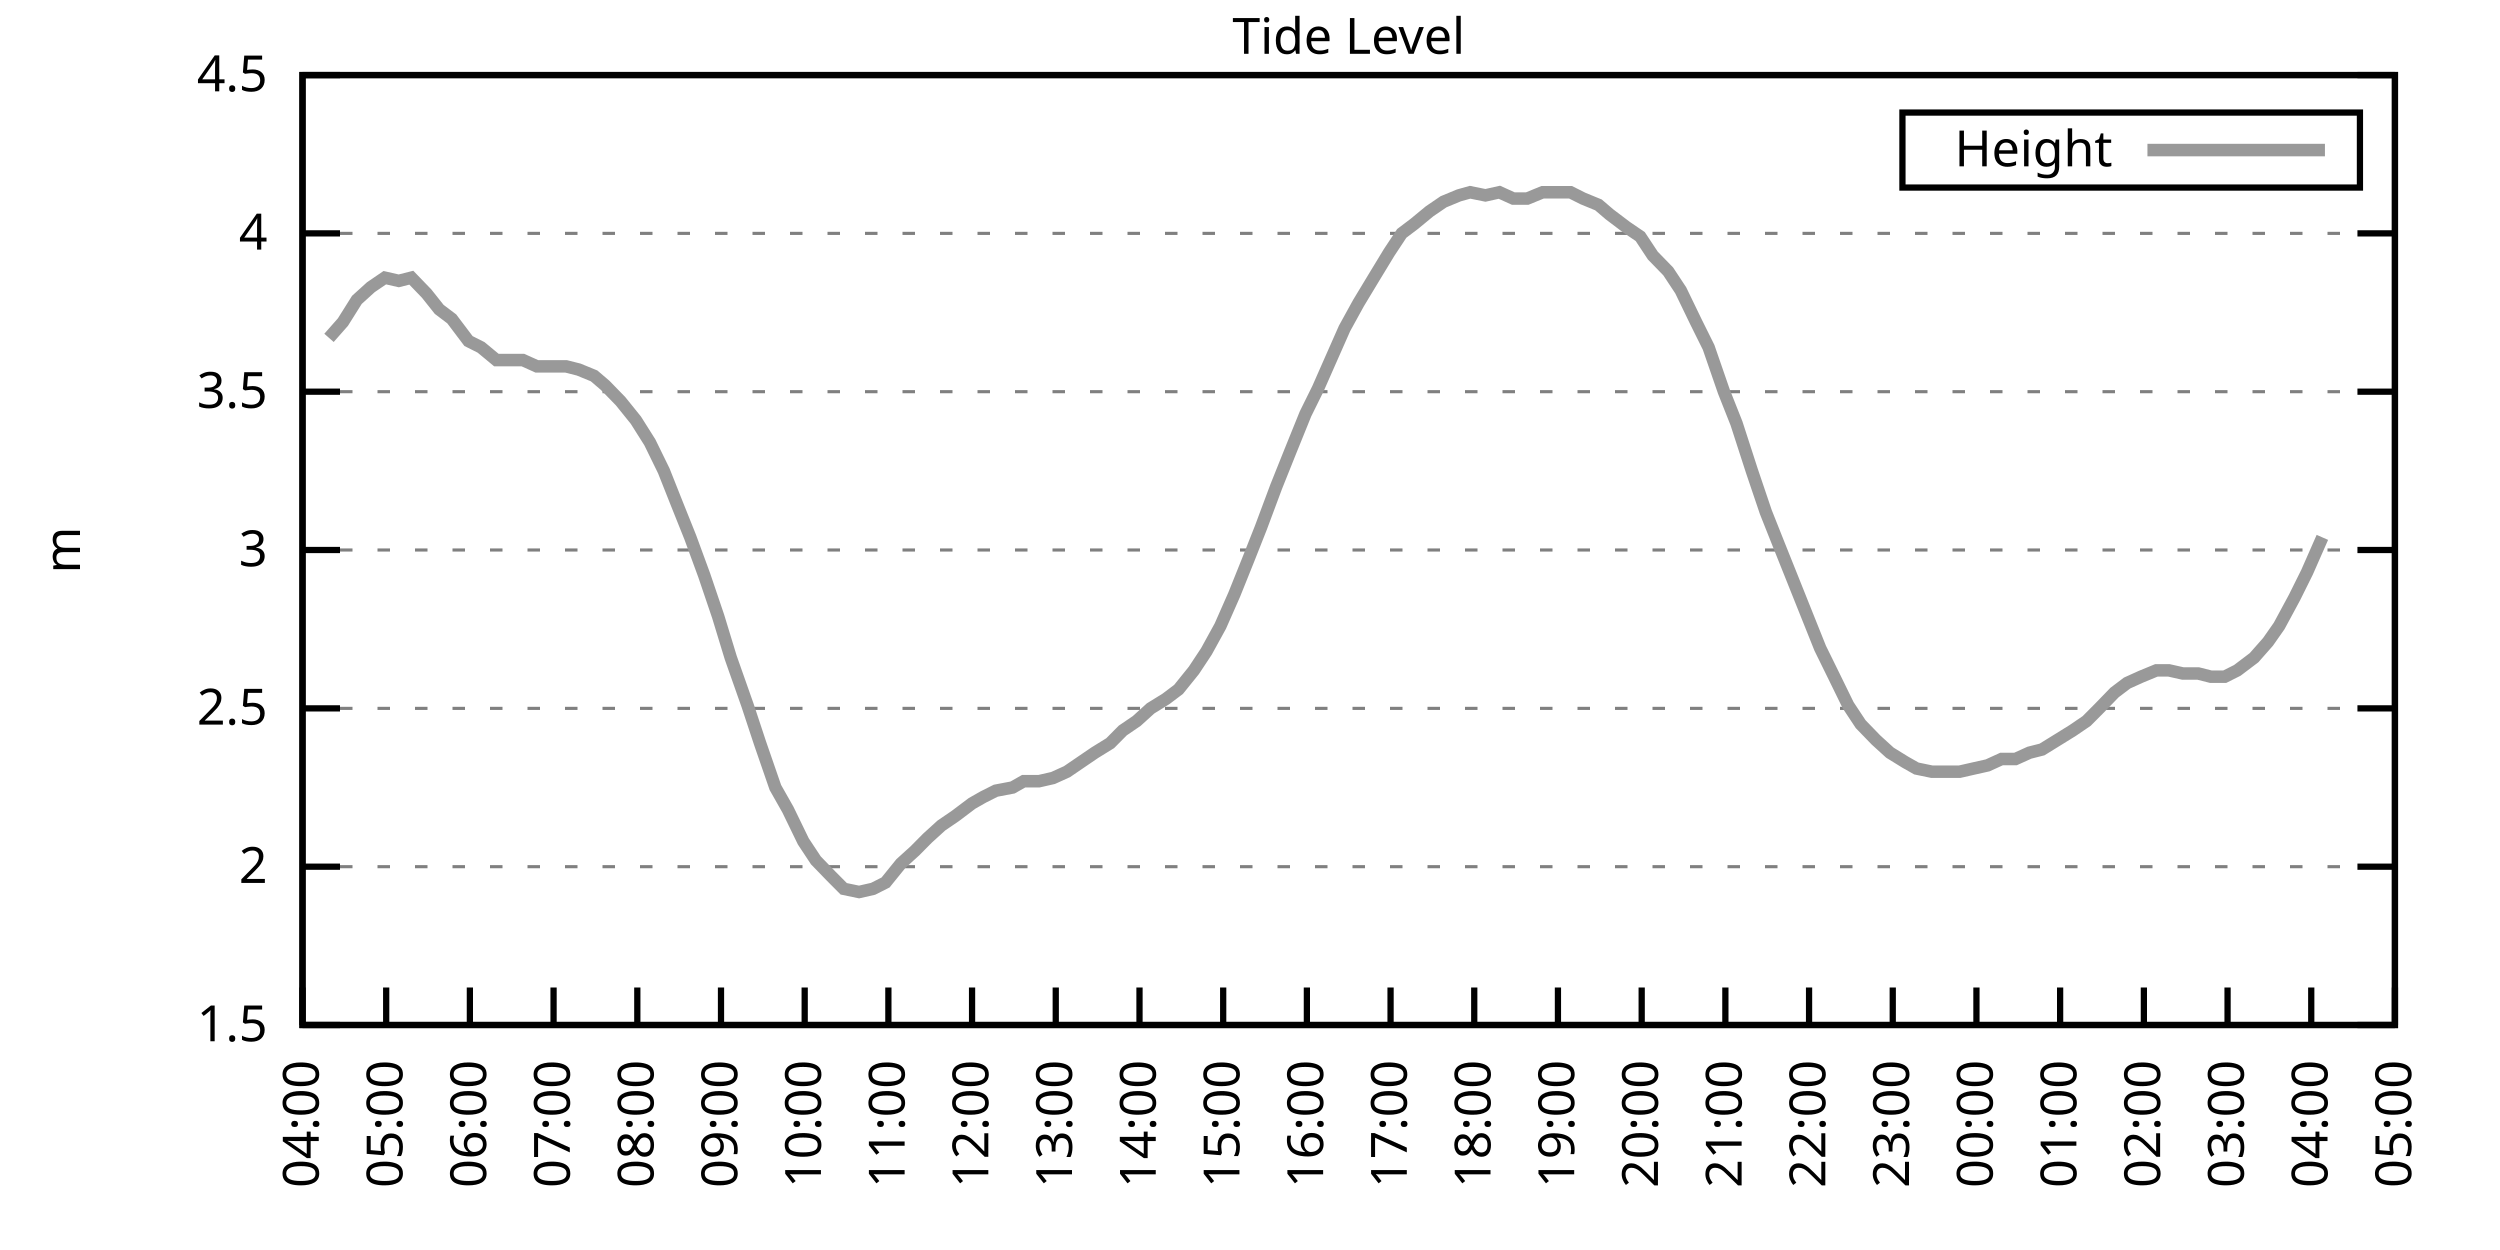
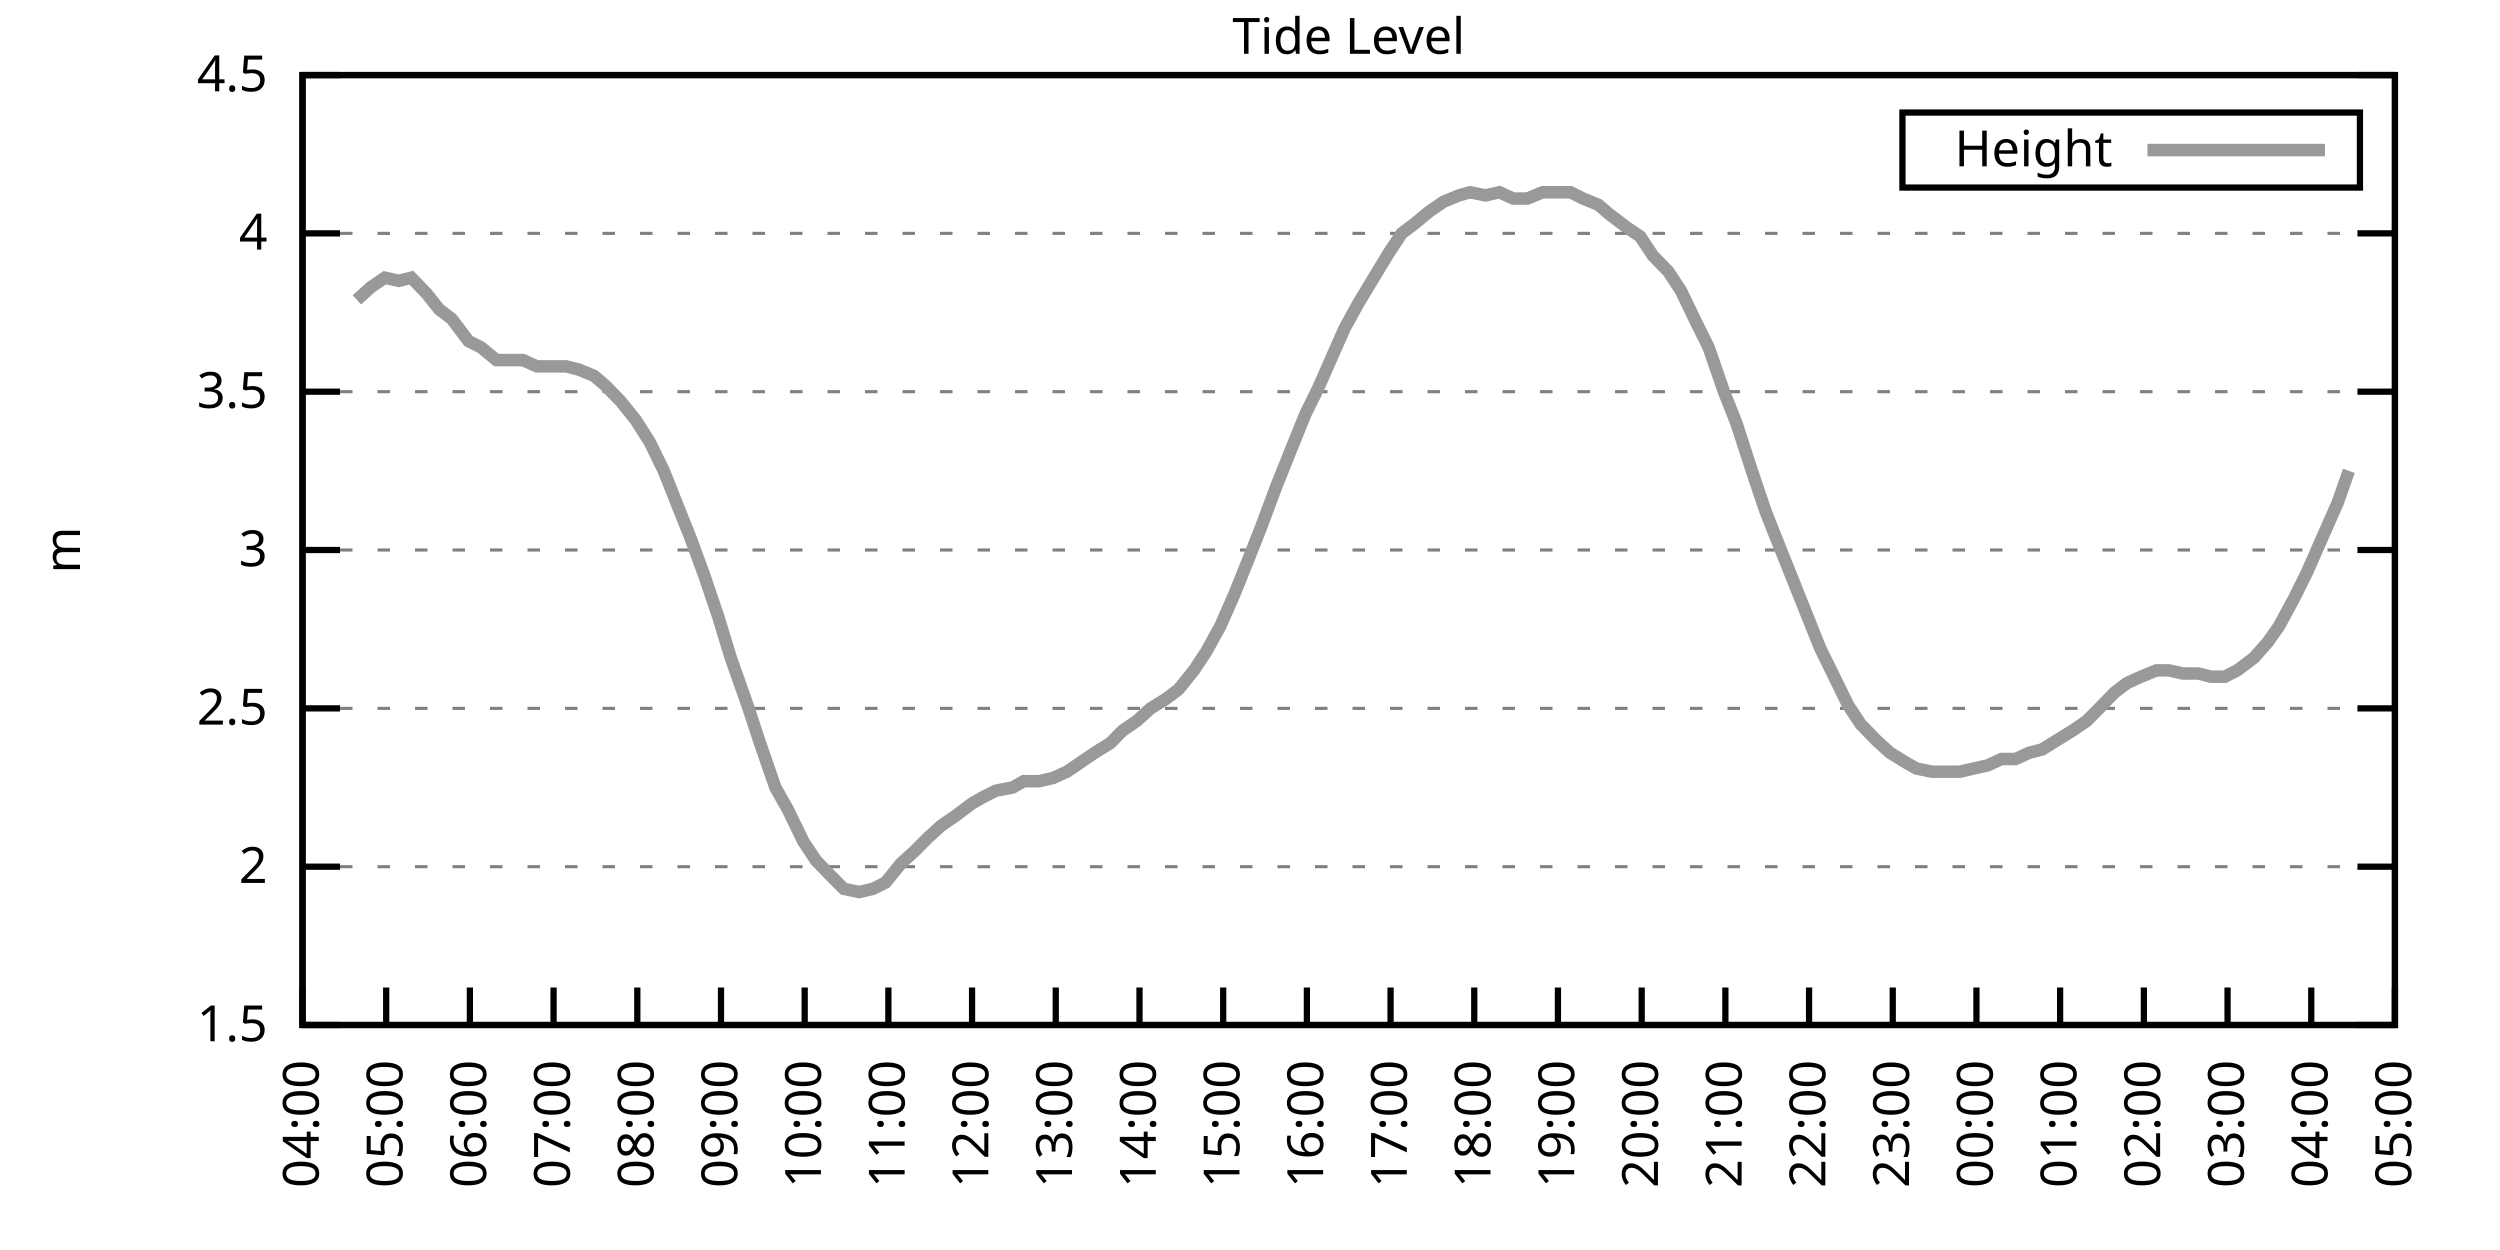
<svg xmlns="http://www.w3.org/2000/svg" xmlns:xlink="http://www.w3.org/1999/xlink" width="400" height="200" viewBox="0 0 400 200">
  <g id="gnuplot_canvas">
    <rect x="0" y="0" width="400" height="200" fill="none" />
    <defs>
      <circle id="gpDot" r="0.5" stroke-width="0.5" stroke="currentColor" />
      <path id="gpPt0" stroke-width="0.333" stroke="currentColor" d="M-1,0 h2 M0,-1 v2" />
      <path id="gpPt1" stroke-width="0.333" stroke="currentColor" d="M-1,-1 L1,1 M1,-1 L-1,1" />
      <path id="gpPt2" stroke-width="0.333" stroke="currentColor" d="M-1,0 L1,0 M0,-1 L0,1 M-1,-1 L1,1 M-1,1 L1,-1" />
      <rect id="gpPt3" stroke-width="0.333" stroke="currentColor" x="-1" y="-1" width="2" height="2" />
      <rect id="gpPt4" stroke-width="0.333" stroke="currentColor" fill="currentColor" x="-1" y="-1" width="2" height="2" />
      <circle id="gpPt5" stroke-width="0.333" stroke="currentColor" cx="0" cy="0" r="1" />
      <use xlink:href="#gpPt5" id="gpPt6" fill="currentColor" stroke="none" />
      <path id="gpPt7" stroke-width="0.333" stroke="currentColor" d="M0,-1.33 L-1.33,0.67 L1.33,0.67 z" />
      <use xlink:href="#gpPt7" id="gpPt8" fill="currentColor" stroke="none" />
      <use xlink:href="#gpPt7" id="gpPt9" stroke="currentColor" transform="rotate(180)" />
      <use xlink:href="#gpPt9" id="gpPt10" fill="currentColor" stroke="none" />
      <use xlink:href="#gpPt3" id="gpPt11" stroke="currentColor" transform="rotate(45)" />
      <use xlink:href="#gpPt11" id="gpPt12" fill="currentColor" stroke="none" />
      <path id="gpPt13" stroke-width="0.333" stroke="currentColor" d="M0,1.330 L1.265,0.411 L0.782,-1.067 L-0.782,-1.076 L-1.265,0.411 z" />
      <use xlink:href="#gpPt13" id="gpPt14" fill="currentColor" stroke="none" />
      <filter id="textbox" filterUnits="objectBoundingBox" x="0" y="0" height="1" width="1">
        <feFlood flood-color="white" flood-opacity="1" result="bgnd" />
        <feComposite in="SourceGraphic" in2="bgnd" operator="atop" />
      </filter>
      <filter id="greybox" filterUnits="objectBoundingBox" x="0" y="0" height="1" width="1">
        <feFlood flood-color="lightgrey" flood-opacity="1" result="grey" />
        <feComposite in="SourceGraphic" in2="grey" operator="atop" />
      </filter>
    </defs>
    <g fill="none" color="white" stroke="currentColor" stroke-width="1.00" stroke-linecap="butt" stroke-linejoin="miter">
</g>
    <g fill="none" color="black" stroke="currentColor" stroke-width="1.00" stroke-linecap="butt" stroke-linejoin="miter">
      <g stroke="none" shape-rendering="crispEdges">
        <polygon fill="rgb(255, 255, 255)" points="48.40,164.00 383.18,164.00 383.18,12.02 48.40,12.02 " />
      </g>
    </g>
    <g fill="none" color="black" stroke="currentColor" stroke-width="1.00" stroke-linecap="butt" stroke-linejoin="miter">
</g>
    <g fill="none" color="black" stroke="black" stroke-width="0.50" stroke-linecap="butt" stroke-linejoin="miter">
</g>
    <g fill="none" color="gray" stroke="currentColor" stroke-width="0.50" stroke-linecap="butt" stroke-linejoin="miter">
      <path stroke="gray" stroke-dasharray="2,4" class="gridline" d="M48.40,164.00 L383.19,164.00  " />
    </g>
    <g fill="none" color="gray" stroke="gray" stroke-width="1.00" stroke-linecap="butt" stroke-linejoin="miter">
</g>
    <g fill="none" color="black" stroke="currentColor" stroke-width="1.00" stroke-linecap="butt" stroke-linejoin="miter">
      <path stroke="black" d="M48.40,164.00 L54.40,164.00 M383.19,164.00 L377.19,164.00  " />
      <g transform="translate(42.80,166.60)" stroke="none" fill="black" font-family="Sans" font-size="8.00" text-anchor="end">
        <text>
          <tspan font-family="Sans"> 1.5</tspan>
        </text>
      </g>
    </g>
    <g fill="none" color="black" stroke="currentColor" stroke-width="1.00" stroke-linecap="butt" stroke-linejoin="miter">
</g>
    <g fill="none" color="black" stroke="black" stroke-width="0.50" stroke-linecap="butt" stroke-linejoin="miter">
</g>
    <g fill="none" color="gray" stroke="currentColor" stroke-width="0.50" stroke-linecap="butt" stroke-linejoin="miter">
      <path stroke="gray" stroke-dasharray="2,4" class="gridline" d="M48.40,138.67 L383.19,138.67  " />
    </g>
    <g fill="none" color="gray" stroke="gray" stroke-width="1.00" stroke-linecap="butt" stroke-linejoin="miter">
</g>
    <g fill="none" color="black" stroke="currentColor" stroke-width="1.00" stroke-linecap="butt" stroke-linejoin="miter">
      <path stroke="black" d="M48.40,138.67 L54.40,138.67 M383.19,138.67 L377.19,138.67  " />
      <g transform="translate(42.80,141.27)" stroke="none" fill="black" font-family="Sans" font-size="8.00" text-anchor="end">
        <text>
          <tspan font-family="Sans"> 2</tspan>
        </text>
      </g>
    </g>
    <g fill="none" color="black" stroke="currentColor" stroke-width="1.00" stroke-linecap="butt" stroke-linejoin="miter">
</g>
    <g fill="none" color="black" stroke="black" stroke-width="0.50" stroke-linecap="butt" stroke-linejoin="miter">
</g>
    <g fill="none" color="gray" stroke="currentColor" stroke-width="0.50" stroke-linecap="butt" stroke-linejoin="miter">
      <path stroke="gray" stroke-dasharray="2,4" class="gridline" d="M48.40,113.34 L383.19,113.34  " />
    </g>
    <g fill="none" color="gray" stroke="gray" stroke-width="1.00" stroke-linecap="butt" stroke-linejoin="miter">
</g>
    <g fill="none" color="black" stroke="currentColor" stroke-width="1.00" stroke-linecap="butt" stroke-linejoin="miter">
      <path stroke="black" d="M48.40,113.34 L54.40,113.34 M383.19,113.34 L377.19,113.34  " />
      <g transform="translate(42.80,115.94)" stroke="none" fill="black" font-family="Sans" font-size="8.00" text-anchor="end">
        <text>
          <tspan font-family="Sans"> 2.5</tspan>
        </text>
      </g>
    </g>
    <g fill="none" color="black" stroke="currentColor" stroke-width="1.00" stroke-linecap="butt" stroke-linejoin="miter">
</g>
    <g fill="none" color="black" stroke="black" stroke-width="0.50" stroke-linecap="butt" stroke-linejoin="miter">
</g>
    <g fill="none" color="gray" stroke="currentColor" stroke-width="0.50" stroke-linecap="butt" stroke-linejoin="miter">
      <path stroke="gray" stroke-dasharray="2,4" class="gridline" d="M48.40,88.00 L383.19,88.00  " />
    </g>
    <g fill="none" color="gray" stroke="gray" stroke-width="1.00" stroke-linecap="butt" stroke-linejoin="miter">
</g>
    <g fill="none" color="black" stroke="currentColor" stroke-width="1.00" stroke-linecap="butt" stroke-linejoin="miter">
      <path stroke="black" d="M48.40,88.00 L54.40,88.00 M383.19,88.00 L377.19,88.00  " />
      <g transform="translate(42.80,90.60)" stroke="none" fill="black" font-family="Sans" font-size="8.00" text-anchor="end">
        <text>
          <tspan font-family="Sans"> 3</tspan>
        </text>
      </g>
    </g>
    <g fill="none" color="black" stroke="currentColor" stroke-width="1.00" stroke-linecap="butt" stroke-linejoin="miter">
</g>
    <g fill="none" color="black" stroke="black" stroke-width="0.50" stroke-linecap="butt" stroke-linejoin="miter">
</g>
    <g fill="none" color="gray" stroke="currentColor" stroke-width="0.50" stroke-linecap="butt" stroke-linejoin="miter">
      <path stroke="gray" stroke-dasharray="2,4" class="gridline" d="M48.40,62.67 L383.19,62.67  " />
    </g>
    <g fill="none" color="gray" stroke="gray" stroke-width="1.00" stroke-linecap="butt" stroke-linejoin="miter">
</g>
    <g fill="none" color="black" stroke="currentColor" stroke-width="1.00" stroke-linecap="butt" stroke-linejoin="miter">
      <path stroke="black" d="M48.40,62.67 L54.40,62.67 M383.19,62.67 L377.19,62.67  " />
      <g transform="translate(42.80,65.27)" stroke="none" fill="black" font-family="Sans" font-size="8.00" text-anchor="end">
        <text>
          <tspan font-family="Sans"> 3.5</tspan>
        </text>
      </g>
    </g>
    <g fill="none" color="black" stroke="currentColor" stroke-width="1.00" stroke-linecap="butt" stroke-linejoin="miter">
</g>
    <g fill="none" color="black" stroke="black" stroke-width="0.50" stroke-linecap="butt" stroke-linejoin="miter">
</g>
    <g fill="none" color="gray" stroke="currentColor" stroke-width="0.50" stroke-linecap="butt" stroke-linejoin="miter">
      <path stroke="gray" stroke-dasharray="2,4" class="gridline" d="M48.40,37.34 L383.19,37.34  " />
    </g>
    <g fill="none" color="gray" stroke="gray" stroke-width="1.00" stroke-linecap="butt" stroke-linejoin="miter">
</g>
    <g fill="none" color="black" stroke="currentColor" stroke-width="1.00" stroke-linecap="butt" stroke-linejoin="miter">
      <path stroke="black" d="M48.40,37.34 L54.40,37.34 M383.19,37.34 L377.19,37.34  " />
      <g transform="translate(42.80,39.94)" stroke="none" fill="black" font-family="Sans" font-size="8.00" text-anchor="end">
        <text>
          <tspan font-family="Sans"> 4</tspan>
        </text>
      </g>
    </g>
    <g fill="none" color="black" stroke="currentColor" stroke-width="1.00" stroke-linecap="butt" stroke-linejoin="miter">
</g>
    <g fill="none" color="black" stroke="black" stroke-width="0.50" stroke-linecap="butt" stroke-linejoin="miter">
</g>
    <g fill="none" color="gray" stroke="currentColor" stroke-width="0.50" stroke-linecap="butt" stroke-linejoin="miter">
      <path stroke="gray" stroke-dasharray="2,4" class="gridline" d="M48.40,12.01 L383.19,12.01  " />
    </g>
    <g fill="none" color="gray" stroke="gray" stroke-width="1.00" stroke-linecap="butt" stroke-linejoin="miter">
</g>
    <g fill="none" color="black" stroke="currentColor" stroke-width="1.00" stroke-linecap="butt" stroke-linejoin="miter">
      <path stroke="black" d="M48.40,12.01 L54.40,12.01 M383.19,12.01 L377.19,12.01  " />
      <g transform="translate(42.80,14.61)" stroke="none" fill="black" font-family="Sans" font-size="8.00" text-anchor="end">
        <text>
          <tspan font-family="Sans"> 4.5</tspan>
        </text>
      </g>
    </g>
    <g fill="none" color="black" stroke="currentColor" stroke-width="1.00" stroke-linecap="butt" stroke-linejoin="miter">
      <path stroke="black" d="M48.40,164.00 L48.40,158.00  " />
      <g transform="translate(51.00,169.60) rotate(270.00)" stroke="none" fill="black" font-family="Sans" font-size="8.00" text-anchor="end">
        <text>
          <tspan font-family="Sans">04:00</tspan>
        </text>
      </g>
    </g>
    <g fill="none" color="black" stroke="currentColor" stroke-width="1.00" stroke-linecap="butt" stroke-linejoin="miter">
      <path stroke="black" d="M61.79,164.00 L61.79,158.00  " />
      <g transform="translate(64.39,169.60) rotate(270.00)" stroke="none" fill="black" font-family="Sans" font-size="8.00" text-anchor="end">
        <text>
          <tspan font-family="Sans">05:00</tspan>
        </text>
      </g>
    </g>
    <g fill="none" color="black" stroke="currentColor" stroke-width="1.00" stroke-linecap="butt" stroke-linejoin="miter">
      <path stroke="black" d="M75.18,164.00 L75.18,158.00  " />
      <g transform="translate(77.78,169.60) rotate(270.00)" stroke="none" fill="black" font-family="Sans" font-size="8.00" text-anchor="end">
        <text>
          <tspan font-family="Sans">06:00</tspan>
        </text>
      </g>
    </g>
    <g fill="none" color="black" stroke="currentColor" stroke-width="1.00" stroke-linecap="butt" stroke-linejoin="miter">
      <path stroke="black" d="M88.57,164.00 L88.57,158.00  " />
      <g transform="translate(91.17,169.60) rotate(270.00)" stroke="none" fill="black" font-family="Sans" font-size="8.00" text-anchor="end">
        <text>
          <tspan font-family="Sans">07:00</tspan>
        </text>
      </g>
    </g>
    <g fill="none" color="black" stroke="currentColor" stroke-width="1.00" stroke-linecap="butt" stroke-linejoin="miter">
      <path stroke="black" d="M101.97,164.00 L101.97,158.00  " />
      <g transform="translate(104.57,169.60) rotate(270.00)" stroke="none" fill="black" font-family="Sans" font-size="8.00" text-anchor="end">
        <text>
          <tspan font-family="Sans">08:00</tspan>
        </text>
      </g>
    </g>
    <g fill="none" color="black" stroke="currentColor" stroke-width="1.00" stroke-linecap="butt" stroke-linejoin="miter">
      <path stroke="black" d="M115.36,164.00 L115.36,158.00  " />
      <g transform="translate(117.96,169.60) rotate(270.00)" stroke="none" fill="black" font-family="Sans" font-size="8.00" text-anchor="end">
        <text>
          <tspan font-family="Sans">09:00</tspan>
        </text>
      </g>
    </g>
    <g fill="none" color="black" stroke="currentColor" stroke-width="1.00" stroke-linecap="butt" stroke-linejoin="miter">
      <path stroke="black" d="M128.75,164.00 L128.75,158.00  " />
      <g transform="translate(131.35,169.60) rotate(270.00)" stroke="none" fill="black" font-family="Sans" font-size="8.00" text-anchor="end">
        <text>
          <tspan font-family="Sans">10:00</tspan>
        </text>
      </g>
    </g>
    <g fill="none" color="black" stroke="currentColor" stroke-width="1.00" stroke-linecap="butt" stroke-linejoin="miter">
      <path stroke="black" d="M142.14,164.00 L142.14,158.00  " />
      <g transform="translate(144.74,169.60) rotate(270.00)" stroke="none" fill="black" font-family="Sans" font-size="8.00" text-anchor="end">
        <text>
          <tspan font-family="Sans">11:00</tspan>
        </text>
      </g>
    </g>
    <g fill="none" color="black" stroke="currentColor" stroke-width="1.00" stroke-linecap="butt" stroke-linejoin="miter">
      <path stroke="black" d="M155.53,164.00 L155.53,158.00  " />
      <g transform="translate(158.13,169.60) rotate(270.00)" stroke="none" fill="black" font-family="Sans" font-size="8.00" text-anchor="end">
        <text>
          <tspan font-family="Sans">12:00</tspan>
        </text>
      </g>
    </g>
    <g fill="none" color="black" stroke="currentColor" stroke-width="1.00" stroke-linecap="butt" stroke-linejoin="miter">
      <path stroke="black" d="M168.92,164.00 L168.92,158.00  " />
      <g transform="translate(171.52,169.60) rotate(270.00)" stroke="none" fill="black" font-family="Sans" font-size="8.00" text-anchor="end">
        <text>
          <tspan font-family="Sans">13:00</tspan>
        </text>
      </g>
    </g>
    <g fill="none" color="black" stroke="currentColor" stroke-width="1.00" stroke-linecap="butt" stroke-linejoin="miter">
      <path stroke="black" d="M182.32,164.00 L182.32,158.00  " />
      <g transform="translate(184.92,169.60) rotate(270.00)" stroke="none" fill="black" font-family="Sans" font-size="8.00" text-anchor="end">
        <text>
          <tspan font-family="Sans">14:00</tspan>
        </text>
      </g>
    </g>
    <g fill="none" color="black" stroke="currentColor" stroke-width="1.00" stroke-linecap="butt" stroke-linejoin="miter">
      <path stroke="black" d="M195.71,164.00 L195.71,158.00  " />
      <g transform="translate(198.31,169.60) rotate(270.00)" stroke="none" fill="black" font-family="Sans" font-size="8.00" text-anchor="end">
        <text>
          <tspan font-family="Sans">15:00</tspan>
        </text>
      </g>
    </g>
    <g fill="none" color="black" stroke="currentColor" stroke-width="1.00" stroke-linecap="butt" stroke-linejoin="miter">
      <path stroke="black" d="M209.10,164.00 L209.10,158.00  " />
      <g transform="translate(211.70,169.60) rotate(270.00)" stroke="none" fill="black" font-family="Sans" font-size="8.00" text-anchor="end">
        <text>
          <tspan font-family="Sans">16:00</tspan>
        </text>
      </g>
    </g>
    <g fill="none" color="black" stroke="currentColor" stroke-width="1.00" stroke-linecap="butt" stroke-linejoin="miter">
      <path stroke="black" d="M222.49,164.00 L222.49,158.00  " />
      <g transform="translate(225.09,169.60) rotate(270.00)" stroke="none" fill="black" font-family="Sans" font-size="8.00" text-anchor="end">
        <text>
          <tspan font-family="Sans">17:00</tspan>
        </text>
      </g>
    </g>
    <g fill="none" color="black" stroke="currentColor" stroke-width="1.00" stroke-linecap="butt" stroke-linejoin="miter">
      <path stroke="black" d="M235.88,164.00 L235.88,158.00  " />
      <g transform="translate(238.48,169.60) rotate(270.00)" stroke="none" fill="black" font-family="Sans" font-size="8.00" text-anchor="end">
        <text>
          <tspan font-family="Sans">18:00</tspan>
        </text>
      </g>
    </g>
    <g fill="none" color="black" stroke="currentColor" stroke-width="1.00" stroke-linecap="butt" stroke-linejoin="miter">
      <path stroke="black" d="M249.27,164.00 L249.27,158.00  " />
      <g transform="translate(251.87,169.60) rotate(270.00)" stroke="none" fill="black" font-family="Sans" font-size="8.00" text-anchor="end">
        <text>
          <tspan font-family="Sans">19:00</tspan>
        </text>
      </g>
    </g>
    <g fill="none" color="black" stroke="currentColor" stroke-width="1.00" stroke-linecap="butt" stroke-linejoin="miter">
      <path stroke="black" d="M262.67,164.00 L262.67,158.00  " />
      <g transform="translate(265.27,169.60) rotate(270.00)" stroke="none" fill="black" font-family="Sans" font-size="8.00" text-anchor="end">
        <text>
          <tspan font-family="Sans">20:00</tspan>
        </text>
      </g>
    </g>
    <g fill="none" color="black" stroke="currentColor" stroke-width="1.00" stroke-linecap="butt" stroke-linejoin="miter">
      <path stroke="black" d="M276.06,164.00 L276.06,158.00  " />
      <g transform="translate(278.66,169.60) rotate(270.00)" stroke="none" fill="black" font-family="Sans" font-size="8.00" text-anchor="end">
        <text>
          <tspan font-family="Sans">21:00</tspan>
        </text>
      </g>
    </g>
    <g fill="none" color="black" stroke="currentColor" stroke-width="1.00" stroke-linecap="butt" stroke-linejoin="miter">
      <path stroke="black" d="M289.45,164.00 L289.45,158.00  " />
      <g transform="translate(292.05,169.60) rotate(270.00)" stroke="none" fill="black" font-family="Sans" font-size="8.00" text-anchor="end">
        <text>
          <tspan font-family="Sans">22:00</tspan>
        </text>
      </g>
    </g>
    <g fill="none" color="black" stroke="currentColor" stroke-width="1.00" stroke-linecap="butt" stroke-linejoin="miter">
      <path stroke="black" d="M302.84,164.00 L302.84,158.00  " />
      <g transform="translate(305.44,169.60) rotate(270.00)" stroke="none" fill="black" font-family="Sans" font-size="8.00" text-anchor="end">
        <text>
          <tspan font-family="Sans">23:00</tspan>
        </text>
      </g>
    </g>
    <g fill="none" color="black" stroke="currentColor" stroke-width="1.00" stroke-linecap="butt" stroke-linejoin="miter">
      <path stroke="black" d="M316.23,164.00 L316.23,158.00  " />
      <g transform="translate(318.83,169.60) rotate(270.00)" stroke="none" fill="black" font-family="Sans" font-size="8.00" text-anchor="end">
        <text>
          <tspan font-family="Sans">00:00</tspan>
        </text>
      </g>
    </g>
    <g fill="none" color="black" stroke="currentColor" stroke-width="1.00" stroke-linecap="butt" stroke-linejoin="miter">
      <path stroke="black" d="M329.62,164.00 L329.62,158.00  " />
      <g transform="translate(332.22,169.60) rotate(270.00)" stroke="none" fill="black" font-family="Sans" font-size="8.00" text-anchor="end">
        <text>
          <tspan font-family="Sans">01:00</tspan>
        </text>
      </g>
    </g>
    <g fill="none" color="black" stroke="currentColor" stroke-width="1.00" stroke-linecap="butt" stroke-linejoin="miter">
      <path stroke="black" d="M343.02,164.00 L343.02,158.00  " />
      <g transform="translate(345.62,169.60) rotate(270.00)" stroke="none" fill="black" font-family="Sans" font-size="8.00" text-anchor="end">
        <text>
          <tspan font-family="Sans">02:00</tspan>
        </text>
      </g>
    </g>
    <g fill="none" color="black" stroke="currentColor" stroke-width="1.00" stroke-linecap="butt" stroke-linejoin="miter">
      <path stroke="black" d="M356.41,164.00 L356.41,158.00  " />
      <g transform="translate(359.01,169.60) rotate(270.00)" stroke="none" fill="black" font-family="Sans" font-size="8.00" text-anchor="end">
        <text>
          <tspan font-family="Sans">03:00</tspan>
        </text>
      </g>
    </g>
    <g fill="none" color="black" stroke="currentColor" stroke-width="1.00" stroke-linecap="butt" stroke-linejoin="miter">
      <path stroke="black" d="M369.80,164.00 L369.80,158.00  " />
      <g transform="translate(372.40,169.60) rotate(270.00)" stroke="none" fill="black" font-family="Sans" font-size="8.00" text-anchor="end">
        <text>
          <tspan font-family="Sans">04:00</tspan>
        </text>
      </g>
    </g>
    <g fill="none" color="black" stroke="currentColor" stroke-width="1.00" stroke-linecap="butt" stroke-linejoin="miter">
      <path stroke="black" d="M383.19,164.00 L383.19,158.00  " />
      <g transform="translate(385.79,169.60) rotate(270.00)" stroke="none" fill="black" font-family="Sans" font-size="8.00" text-anchor="end">
        <text>
          <tspan font-family="Sans">05:00</tspan>
        </text>
      </g>
    </g>
    <g fill="none" color="black" stroke="currentColor" stroke-width="1.00" stroke-linecap="butt" stroke-linejoin="miter">
</g>
    <g fill="none" color="black" stroke="currentColor" stroke-width="1.00" stroke-linecap="butt" stroke-linejoin="miter">
      <path stroke="black" d="M48.40,12.01 L48.40,164.00 L383.19,164.00 L383.19,12.01 L48.40,12.01 Z  " />
    </g>
    <g fill="none" color="black" stroke="currentColor" stroke-width="1.00" stroke-linecap="butt" stroke-linejoin="miter">
</g>
    <g fill="none" color="black" stroke="currentColor" stroke-width="1.00" stroke-linecap="butt" stroke-linejoin="miter">
      <path stroke="black" d="M304.39,30.01 L304.39,18.01 L377.59,18.01 L377.59,30.01 L304.39,30.01 Z  " />
    </g>
    <g id="Tide_level_plot_1">
      <g fill="none" color="white" stroke="black" stroke-width="2.00" stroke-linecap="butt" stroke-linejoin="miter">
</g>
      <g fill="none" color="black" stroke="currentColor" stroke-width="2.00" stroke-linecap="butt" stroke-linejoin="miter">
        <g transform="translate(337.99,26.61)" stroke="none" fill="black" font-family="Sans" font-size="8.00" text-anchor="end">
          <text>
            <tspan font-family="Sans">Height</tspan>
          </text>
        </g>
      </g>
      <g fill="none" color="black" stroke="currentColor" stroke-width="2.00" stroke-linecap="butt" stroke-linejoin="miter">
-         <path stroke="rgb(153, 153, 153)" d="M343.59,24.01 L371.99,24.01 M52.64,54.06 L54.87,51.53 L57.10,47.98 L59.34,45.95 L61.57,44.43 L63.80,44.94   L65.81,44.43 L68.26,46.97 L70.27,49.50 L72.28,51.02 L74.96,54.57 L76.97,55.58 L79.42,57.61 L81.43,57.61   L83.66,57.61 L85.90,58.62 L88.13,58.62 L90.58,58.62 L92.59,59.13 L95.05,60.14 L96.83,61.66 L99.29,64.19   L101.74,67.23 L103.98,70.78 L106.21,75.34 L108.22,80.41 L110.45,85.98 L112.68,92.06 L114.91,98.64 L116.92,105.23   L119.60,112.83 L121.61,118.91 L124.06,126.00 L126.07,129.55 L128.53,134.62 L130.54,137.66 L132.99,140.19 L135.00,142.21   L137.45,142.72 L139.69,142.21 L141.69,141.20 L144.15,138.16 L146.38,136.14 L148.39,134.11 L150.62,132.08 L152.85,130.56   L155.53,128.54 L157.32,127.52 L159.33,126.51 L162.01,126.00 L163.79,124.99 L166.25,124.99 L168.48,124.48 L170.71,123.47   L172.94,121.95 L175.17,120.43 L177.63,118.91 L179.64,116.88 L181.87,115.36 L184.10,113.34 L186.56,111.82 L188.57,110.30   L191.02,107.26 L193.03,104.22 L195.26,100.16 L197.49,95.10 L199.73,89.52 L201.73,84.46 L204.19,77.87 L206.42,72.30   L208.88,66.22 L210.88,62.17 L212.89,57.61 L215.13,52.54 L217.36,48.49 L219.81,44.43 L222.27,40.38 L224.28,37.34   L226.29,35.82 L228.74,33.80 L230.97,32.28 L233.43,31.26 L235.21,30.76 L237.67,31.26 L239.90,30.76 L242.13,31.77   L244.36,31.77 L246.82,30.76 L248.83,30.76 L251.28,30.76 L253.29,31.77 L255.75,32.78 L257.53,34.30 L260.21,36.33   L262.44,37.85 L264.45,40.89 L266.91,43.42 L268.92,46.46 L271.37,51.53 L273.38,55.58 L275.83,62.67 L277.84,67.74   L280.30,75.34 L282.53,81.93 L284.54,86.99 L286.77,92.56 L289.00,98.14 L291.23,103.71 L293.47,108.27 L295.70,112.83   L297.71,115.87 L300.16,118.40 L302.39,120.43 L304.85,121.95 L306.63,122.96 L309.09,123.47 L311.32,123.47 L313.55,123.47   L315.79,122.96 L318.02,122.46 L320.25,121.44 L322.48,121.44 L324.71,120.43 L326.72,119.92 L329.18,118.40 L331.63,116.88   L333.86,115.36 L335.87,113.34 L338.33,110.80 L340.34,109.28 L342.57,108.27 L345.02,107.26 L347.03,107.26 L349.26,107.76   L351.72,107.76 L353.73,108.27 L355.96,108.27 L357.97,107.26 L360.65,105.23 L362.88,102.70 L364.66,100.16 L367.12,95.60   L369.13,91.55 L371.58,85.98  " />
+         <path stroke="rgb(153, 153, 153)" d="M343.59,24.01 L371.99,24.01 M57.10,47.98 L59.34,45.95 L61.57,44.43 L63.80,44.94 L65.81,44.43 L68.26,46.97   L70.27,49.50 L72.28,51.02 L74.96,54.57 L76.97,55.58 L79.42,57.61 L81.43,57.61 L83.66,57.61 L85.90,58.62   L88.13,58.62 L90.58,58.62 L92.59,59.13 L95.05,60.14 L96.83,61.66 L99.29,64.19 L101.74,67.23 L103.98,70.78   L106.21,75.34 L108.22,80.41 L110.45,85.98 L112.68,92.06 L114.91,98.64 L116.92,105.23 L119.60,112.83 L121.61,118.91   L124.06,126.00 L126.07,129.55 L128.53,134.62 L130.54,137.66 L132.99,140.19 L135.00,142.21 L137.45,142.72 L139.69,142.21   L141.69,141.20 L144.15,138.16 L146.38,136.14 L148.39,134.11 L150.62,132.08 L152.85,130.56 L155.53,128.54 L157.32,127.52   L159.33,126.51 L162.01,126.00 L163.79,124.99 L166.25,124.99 L168.48,124.48 L170.71,123.47 L172.94,121.95 L175.17,120.43   L177.63,118.91 L179.64,116.88 L181.87,115.36 L184.10,113.34 L186.56,111.82 L188.57,110.30 L191.02,107.26 L193.03,104.22   L195.26,100.16 L197.49,95.10 L199.73,89.52 L201.73,84.46 L204.19,77.87 L206.42,72.30 L208.88,66.22 L210.88,62.17   L212.89,57.61 L215.13,52.54 L217.36,48.49 L219.81,44.43 L222.27,40.38 L224.28,37.34 L226.29,35.82 L228.74,33.80   L230.97,32.28 L233.43,31.26 L235.21,30.76 L237.67,31.26 L239.90,30.76 L242.13,31.77 L244.36,31.77 L246.82,30.76   L248.83,30.76 L251.28,30.76 L253.29,31.77 L255.75,32.78 L257.53,34.30 L260.21,36.33 L262.44,37.85 L264.45,40.89   L266.91,43.42 L268.92,46.46 L271.37,51.53 L273.38,55.58 L275.83,62.67 L277.84,67.74 L280.30,75.34 L282.53,81.93   L284.54,86.99 L286.77,92.56 L289.00,98.14 L291.23,103.71 L293.47,108.27 L295.70,112.83 L297.71,115.87 L300.16,118.40   L302.39,120.43 L304.85,121.95 L306.63,122.96 L309.09,123.47 L311.32,123.47 L313.55,123.47 L315.79,122.96 L318.02,122.46   L320.25,121.44 L322.48,121.44 L324.71,120.43 L326.72,119.92 L329.18,118.40 L331.63,116.88 L333.86,115.36 L335.87,113.34   L338.33,110.80 L340.34,109.28 L342.57,108.27 L345.02,107.26 L347.03,107.26 L349.26,107.76 L351.72,107.76 L353.73,108.27   L355.96,108.27 L357.97,107.26 L360.65,105.23 L362.88,102.70 L364.66,100.16 L367.12,95.60 L369.13,91.55 L371.58,85.98   L374.04,80.41 L375.82,75.34  " />
      </g>
    </g>
    <g fill="none" color="black" stroke="currentColor" stroke-width="2.00" stroke-linecap="butt" stroke-linejoin="miter">
</g>
    <g fill="none" color="black" stroke="black" stroke-width="1.00" stroke-linecap="butt" stroke-linejoin="miter">
</g>
    <g fill="none" color="black" stroke="currentColor" stroke-width="1.00" stroke-linecap="butt" stroke-linejoin="miter">
      <path stroke="black" d="M48.40,12.01 L48.40,164.00 L383.19,164.00 L383.19,12.01 L48.40,12.01 Z  " />
      <g transform="translate(12.80,88.01) rotate(270.00)" stroke="none" fill="black" font-family="Sans" font-size="8.00" text-anchor="middle">
        <text>
          <tspan font-family="Sans">m</tspan>
        </text>
      </g>
    </g>
    <g fill="none" color="black" stroke="currentColor" stroke-width="1.00" stroke-linecap="butt" stroke-linejoin="miter">
</g>
    <g fill="none" color="black" stroke="currentColor" stroke-width="1.00" stroke-linecap="butt" stroke-linejoin="miter">
      <g transform="translate(215.79,8.61)" stroke="none" fill="black" font-family="Sans" font-size="8.00" text-anchor="middle">
        <text>
          <tspan font-family="Sans">Tide Level</tspan>
        </text>
      </g>
    </g>
    <g fill="none" color="black" stroke="currentColor" stroke-width="1.00" stroke-linecap="butt" stroke-linejoin="miter">
</g>
  </g>
</svg>
